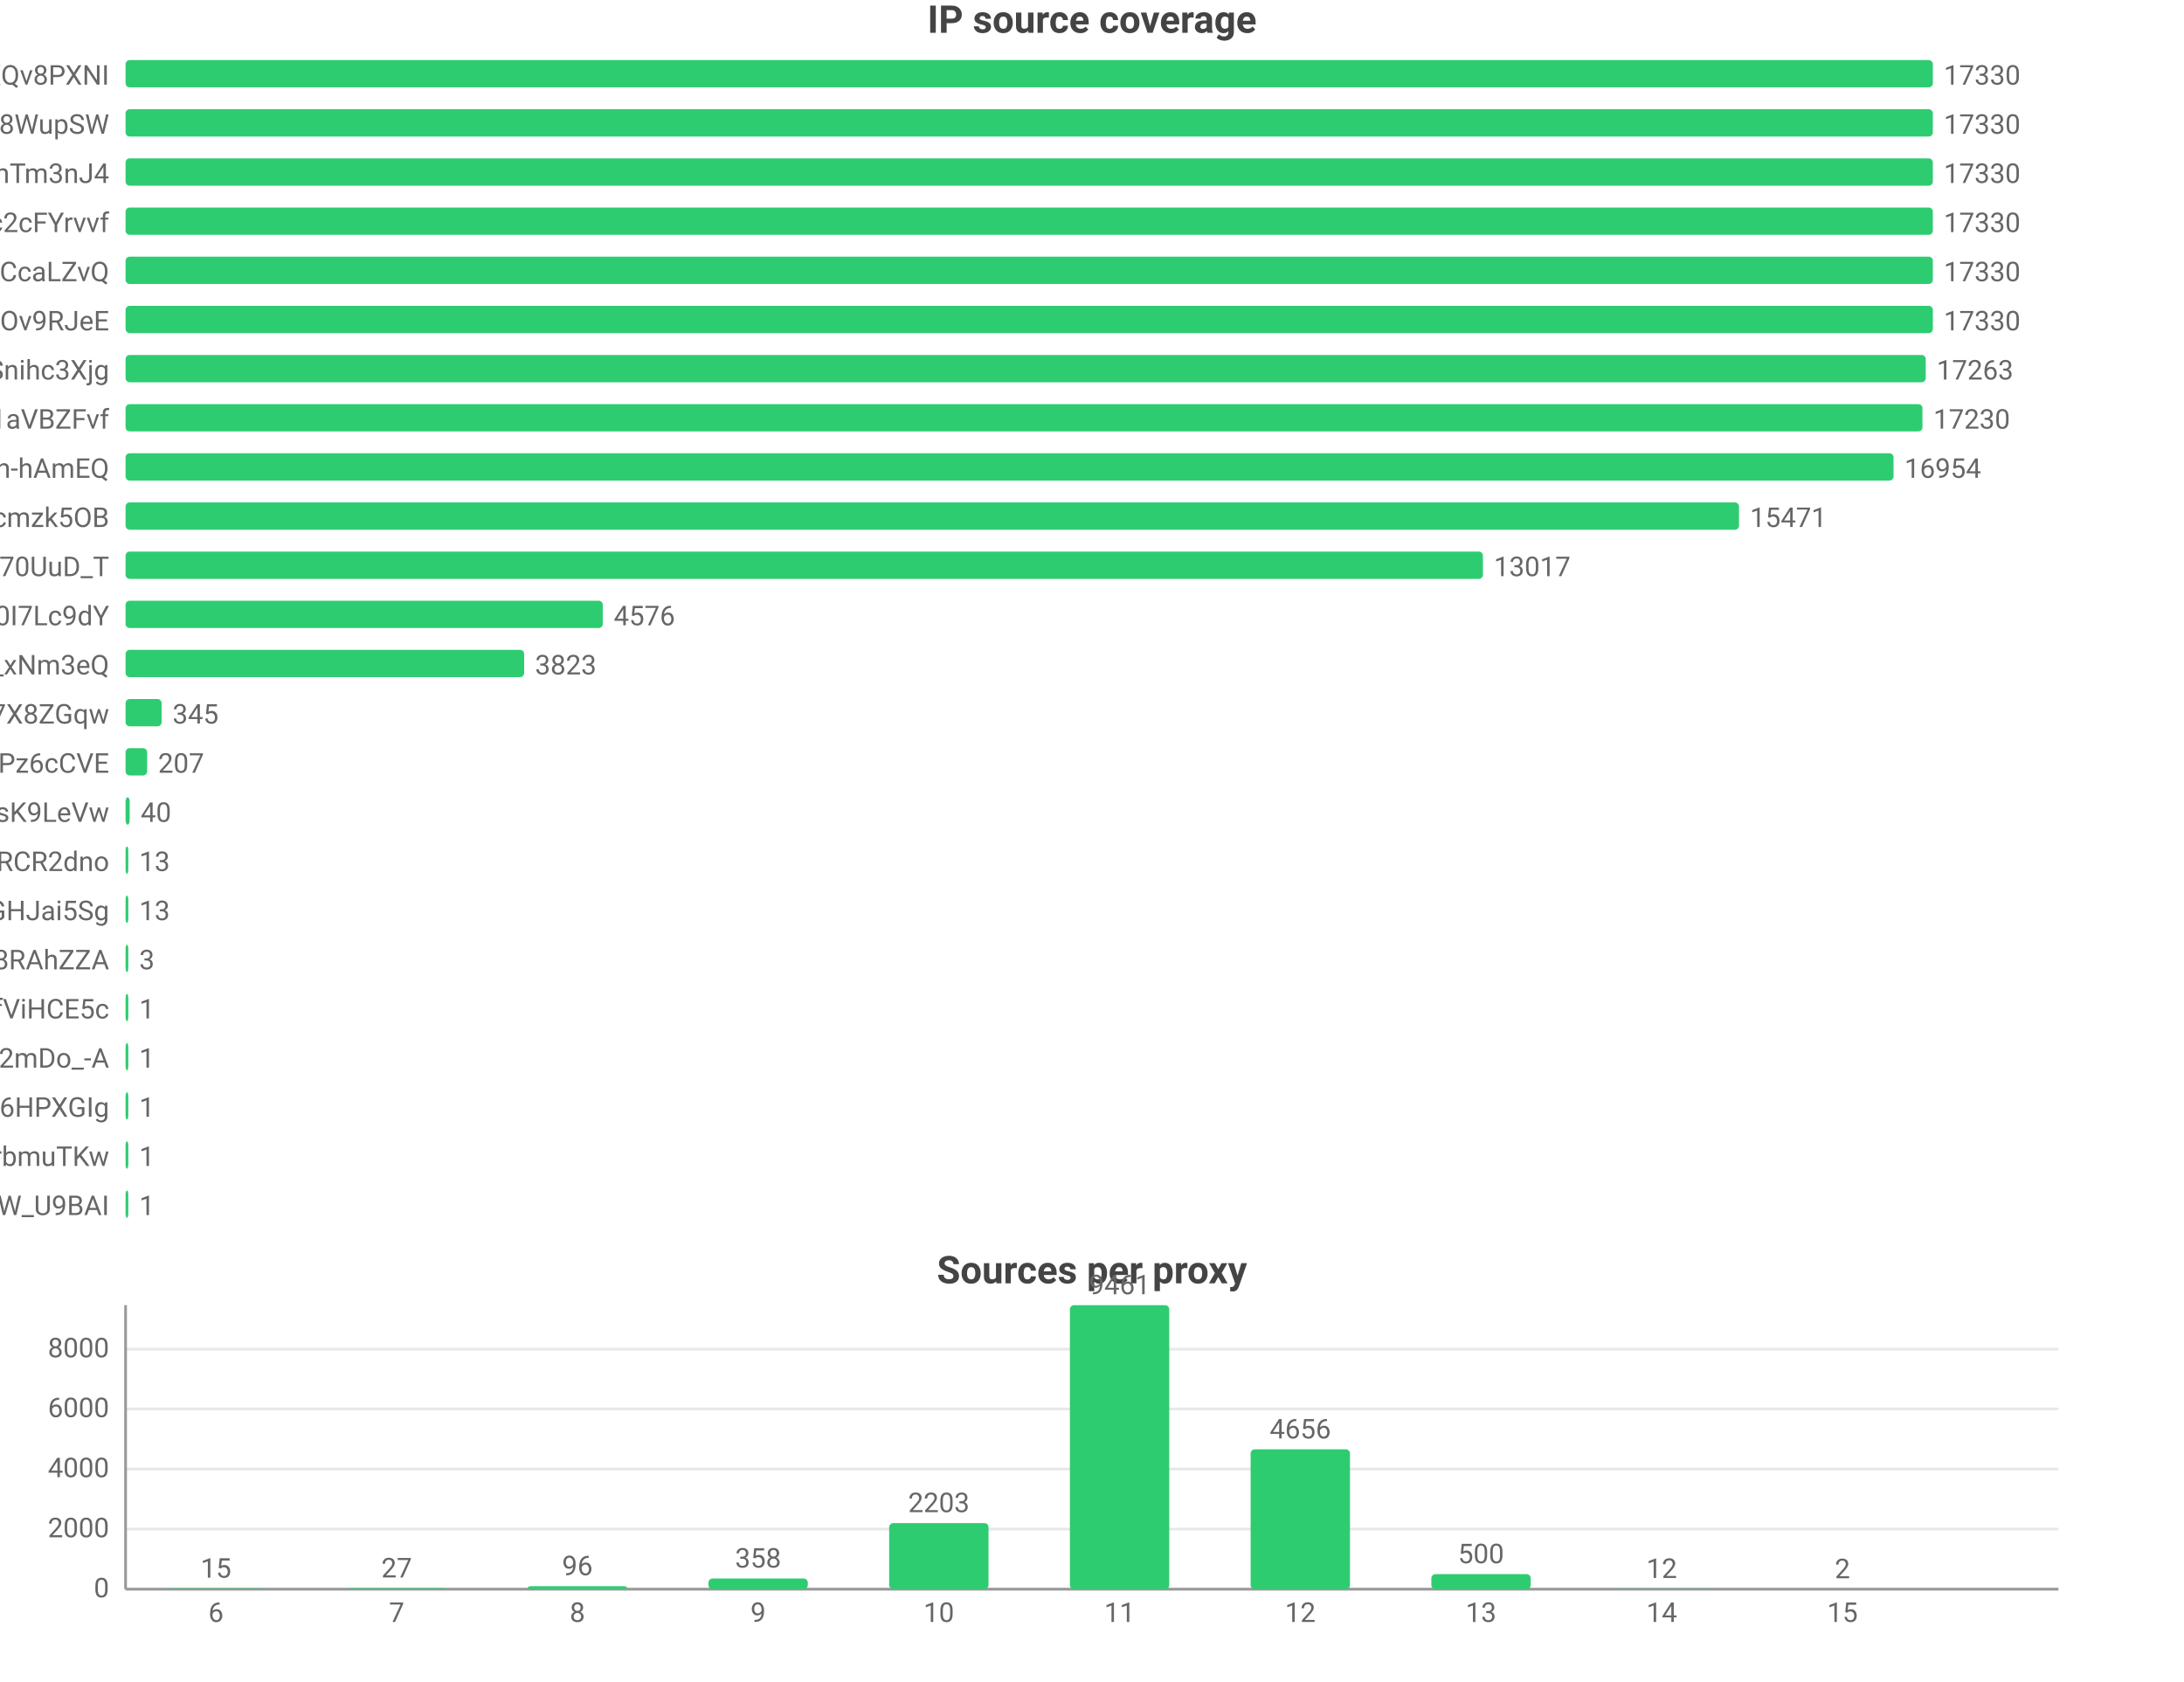
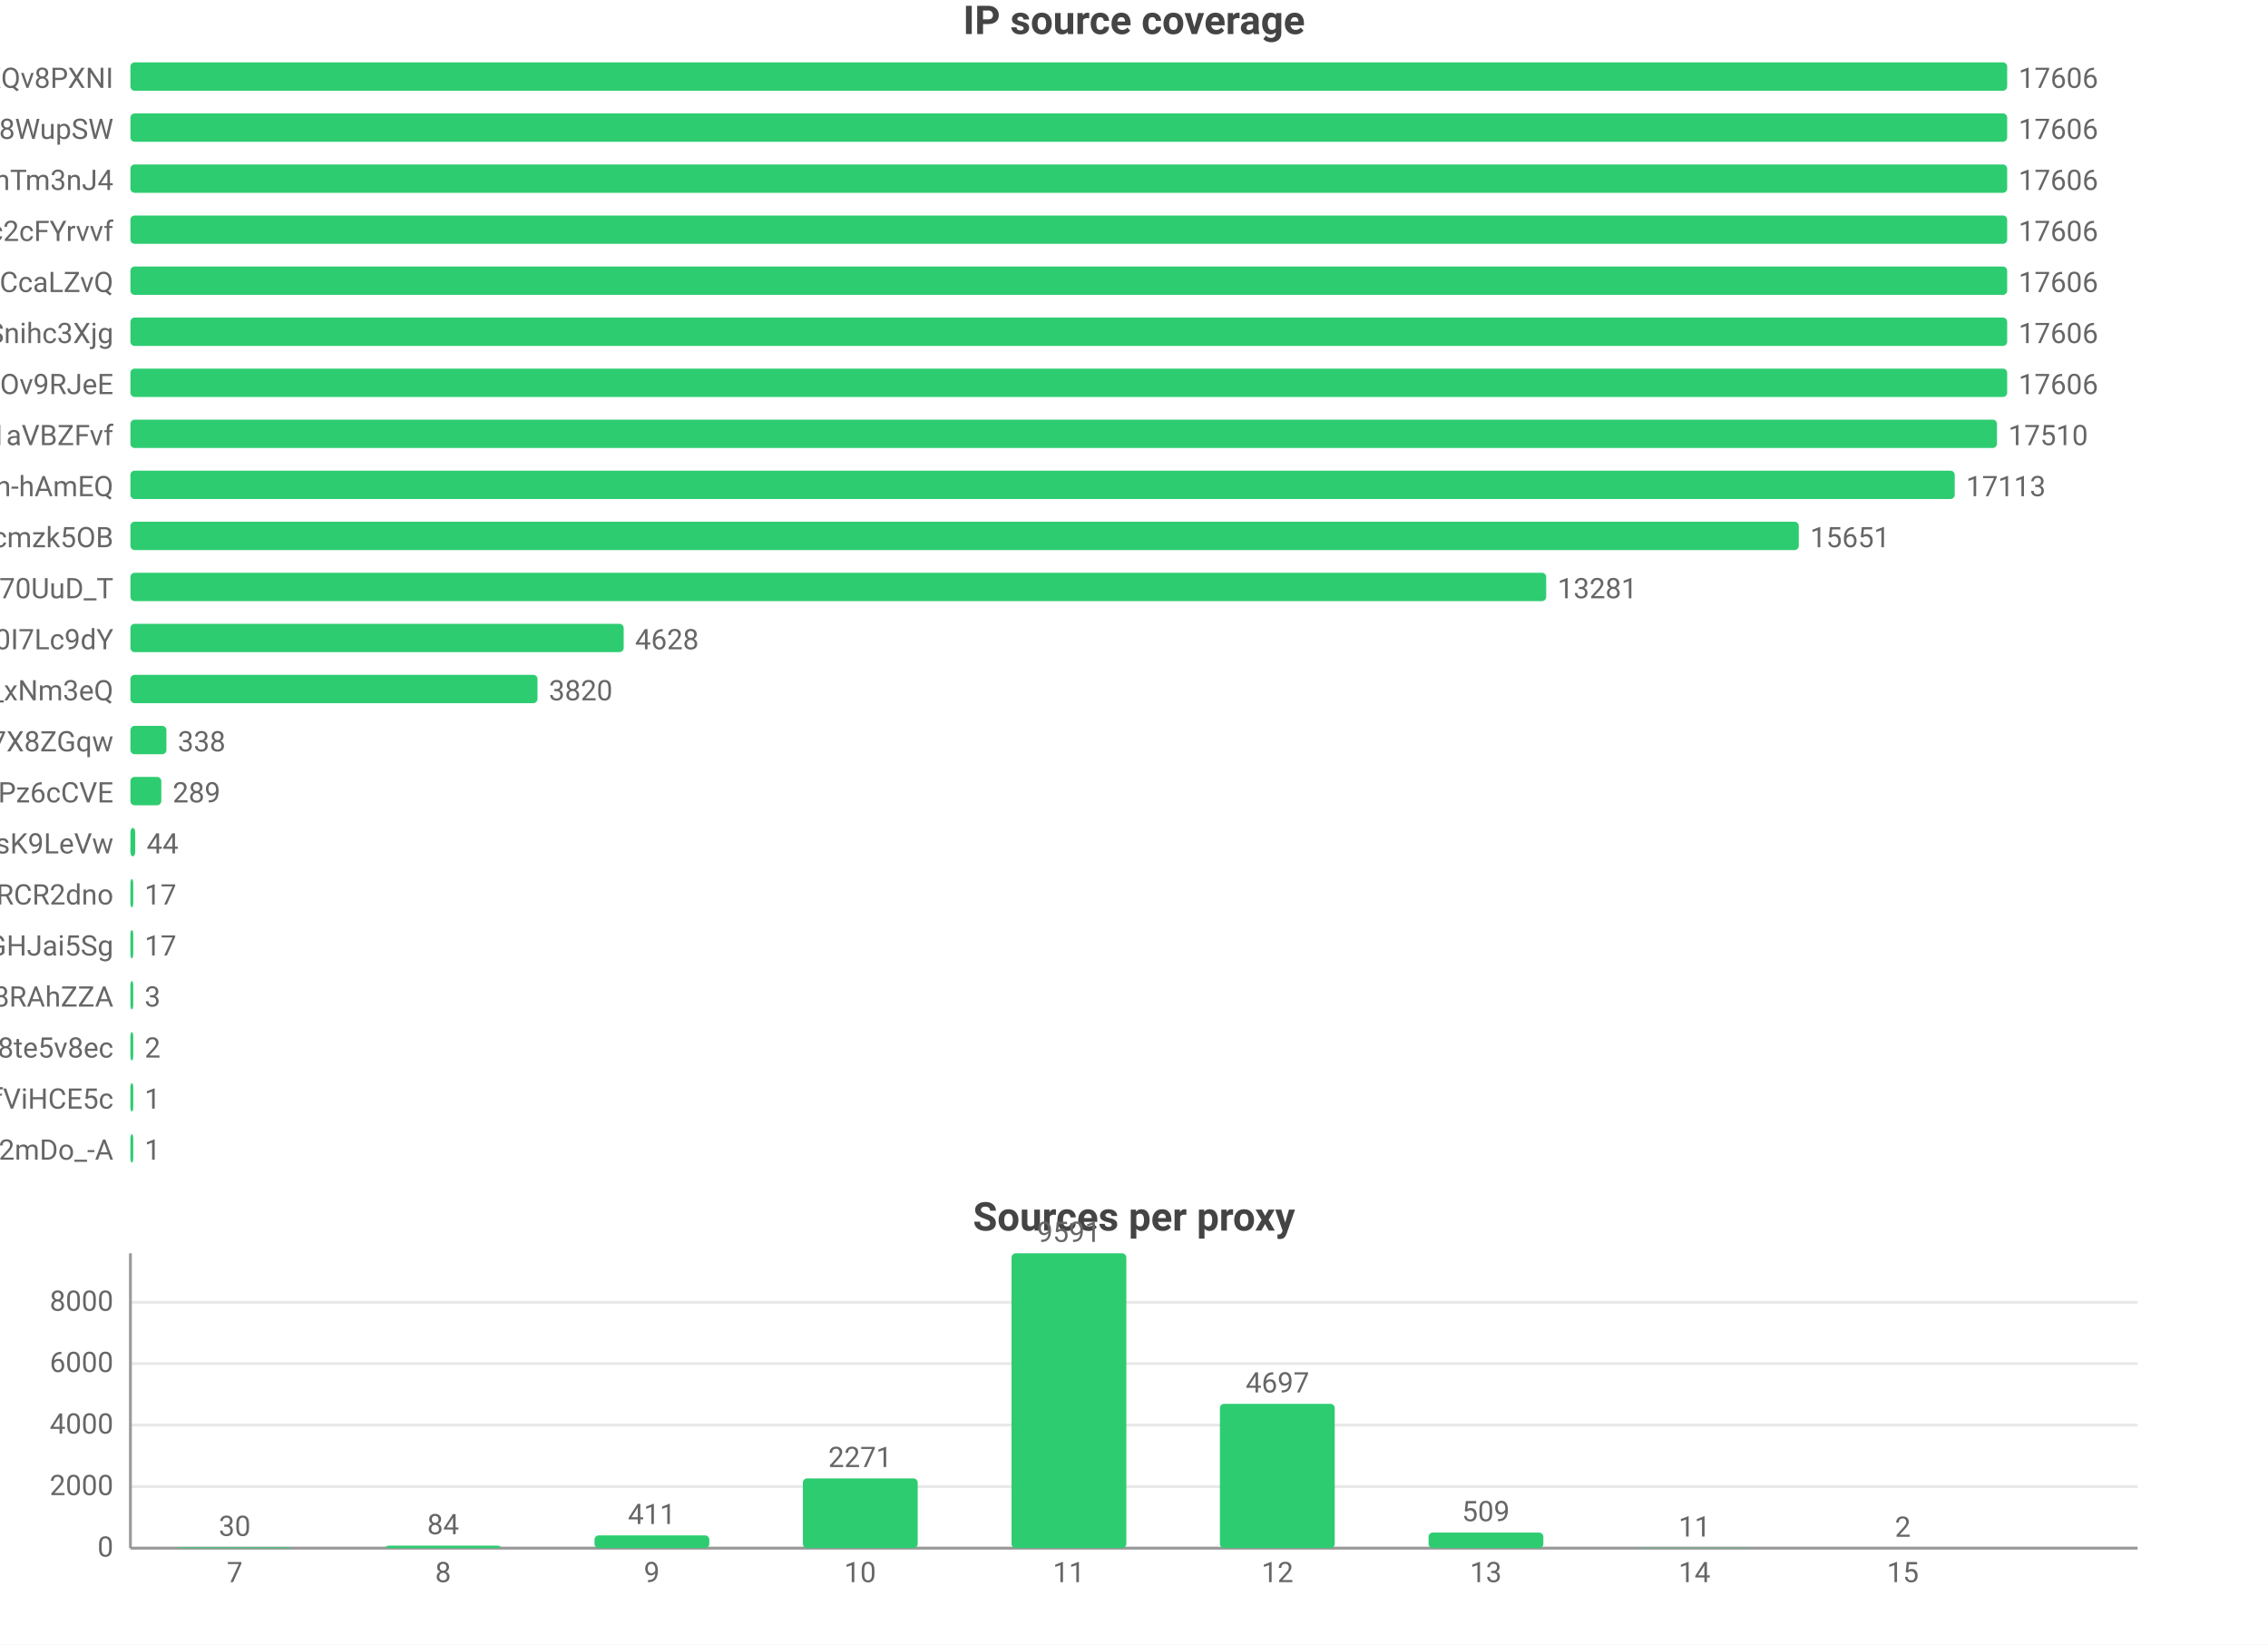
- <svg xmlns="http://www.w3.org/2000/svg" width="800" height="616" viewBox="0 0 800 616">
-   <rect width="800" height="616" fill="#ffffff" />
+ <svg xmlns="http://www.w3.org/2000/svg" width="800" height="580" viewBox="0 0 800 580">
+   <rect width="800" height="580" fill="#ffffff" />
  <style>text{font-family:system-ui,-apple-system,'Segoe UI',Roboto,'PingFang SC','Microsoft YaHei','Noto Sans CJK SC',sans-serif}.g{stroke:#e8e8e8;stroke-width:1}.a{stroke:#999;stroke-width:1}.t{font-size:10px;fill:#666}.m{font-size:10px;text-anchor:middle;fill:#666}.e{font-size:10px;text-anchor:end;fill:#666}.l{font-size:11px;fill:#333}.tt{font-size:14px;font-weight:600;text-anchor:middle;fill:#444}.em{font-size:13px;text-anchor:middle;fill:#999}</style>
  <text class="tt" x="400.0" y="12">IP source coverage</text>
  <text class="e" x="40" y="31">rsrc_YmwQdEYueobUJ7o0R-mXQv8PXNI</text>
  <rect x="46" y="22" width="662" height="10" fill="#2ecc71" rx="1.5" />
-   <text class="t" x="712" y="31">17330</text>
+   <text class="t" x="712" y="31">17606</text>
  <text class="e" x="40" y="49">rsrc_Kf72a5Rnsi5l_-kq8f8WupSW</text>
  <rect x="46" y="40" width="662" height="10" fill="#2ecc71" rx="1.5" />
-   <text class="t" x="712" y="49">17330</text>
+   <text class="t" x="712" y="49">17606</text>
  <text class="e" x="40" y="67">rsrc_8J7Mvr-6DA7BBOtGFT3QhTm3nJ4</text>
  <rect x="46" y="58" width="662" height="10" fill="#2ecc71" rx="1.5" />
-   <text class="t" x="712" y="67">17330</text>
+   <text class="t" x="712" y="67">17606</text>
  <text class="e" x="40" y="85">rsrc_N0DphMQvqfO6-stc2cFYrvvf</text>
  <rect x="46" y="76" width="662" height="10" fill="#2ecc71" rx="1.5" />
-   <text class="t" x="712" y="85">17330</text>
+   <text class="t" x="712" y="85">17606</text>
  <text class="e" x="40" y="103">rsrc_y1f6AcnstjvbsPXVio2CcaLZvQ</text>
  <rect x="46" y="94" width="662" height="10" fill="#2ecc71" rx="1.5" />
-   <text class="t" x="712" y="103">17330</text>
-   <text class="e" x="40" y="121">rsrc_phRkyFPJDKAG-t3D4gC7qC7dOv9RJeE</text>
+   <text class="t" x="712" y="103">17606</text>
+   <text class="e" x="40" y="121">rsrc_udXhFfUWqS8V61wbeSoAvSnihc3Xjg</text>
  <rect x="46" y="112" width="662" height="10" fill="#2ecc71" rx="1.5" />
-   <text class="t" x="712" y="121">17330</text>
-   <text class="e" x="40" y="139">rsrc_udXhFfUWqS8V61wbeSoAvSnihc3Xjg</text>
-   <rect x="46" y="130" width="659.4" height="10" fill="#2ecc71" rx="1.5" />
-   <text class="t" x="709.4" y="139">17263</text>
+   <text class="t" x="712" y="121">17606</text>
+   <text class="e" x="40" y="139">rsrc_phRkyFPJDKAG-t3D4gC7qC7dOv9RJeE</text>
+   <rect x="46" y="130" width="662" height="10" fill="#2ecc71" rx="1.5" />
+   <text class="t" x="712" y="139">17606</text>
  <text class="e" x="40" y="157">rsrc_3UBRP7wwxr0KCZcckKaO1aVBZFvf</text>
-   <rect x="46" y="148" width="658.2" height="10" fill="#2ecc71" rx="1.5" />
-   <text class="t" x="708.2" y="157">17230</text>
+   <rect x="46" y="148" width="658.4" height="10" fill="#2ecc71" rx="1.5" />
+   <text class="t" x="708.4" y="157">17510</text>
  <text class="e" x="40" y="175">rsrc_je3zDruIeQJtGRSh-hAmEQ</text>
-   <rect x="46" y="166" width="647.6" height="10" fill="#2ecc71" rx="1.5" />
-   <text class="t" x="697.6" y="175">16954</text>
+   <rect x="46" y="166" width="643.5" height="10" fill="#2ecc71" rx="1.5" />
+   <text class="t" x="693.5" y="175">17113</text>
  <text class="e" x="40" y="193">rsrc_K-0jAGBqjvCEp0Px6UbuWcmzk5OB</text>
-   <rect x="46" y="184" width="591.0" height="10" fill="#2ecc71" rx="1.5" />
-   <text class="t" x="641.0" y="193">15471</text>
+   <rect x="46" y="184" width="588.5" height="10" fill="#2ecc71" rx="1.5" />
+   <text class="t" x="638.5" y="193">15651</text>
  <text class="e" x="40" y="211">rsrc_Fe2TH426siPio70UuD_T</text>
-   <rect x="46" y="202" width="497.2" height="10" fill="#2ecc71" rx="1.5" />
-   <text class="t" x="547.2" y="211">13017</text>
+   <rect x="46" y="202" width="499.4" height="10" fill="#2ecc71" rx="1.5" />
+   <text class="t" x="549.4" y="211">13281</text>
  <text class="e" x="40" y="229">rsrc_zmdkNceYNtNIwTRnkeaDWUF0I7Lc9dY</text>
-   <rect x="46" y="220" width="174.8" height="10" fill="#2ecc71" rx="1.5" />
-   <text class="t" x="224.8" y="229">4576</text>
+   <rect x="46" y="220" width="174.0" height="10" fill="#2ecc71" rx="1.5" />
+   <text class="t" x="224.0" y="229">4628</text>
  <text class="e" x="40" y="247">rsrc_7HHr05kygIGY1_rUxDn2b0TfO3k_xNm3eQ</text>
-   <rect x="46" y="238" width="146.0" height="10" fill="#2ecc71" rx="1.5" />
-   <text class="t" x="196.0" y="247">3823</text>
+   <rect x="46" y="238" width="143.6" height="10" fill="#2ecc71" rx="1.5" />
+   <text class="t" x="193.6" y="247">3820</text>
  <text class="e" x="40" y="265">rsrc_KOcHY0zSvSXOKReI9zIAibe_1GV7X8ZGqw</text>
-   <rect x="46" y="256" width="13.2" height="10" fill="#2ecc71" rx="1.5" />
-   <text class="t" x="63.2" y="265">345</text>
+   <rect x="46" y="256" width="12.7" height="10" fill="#2ecc71" rx="1.5" />
+   <text class="t" x="62.7" y="265">338</text>
  <text class="e" x="40" y="283">rsrc_px-TVSmoFaih-Nh3Pz6cCVE</text>
-   <rect x="46" y="274" width="7.9" height="10" fill="#2ecc71" rx="1.5" />
-   <text class="t" x="57.9" y="283">207</text>
+   <rect x="46" y="274" width="10.9" height="10" fill="#2ecc71" rx="1.5" />
+   <text class="t" x="60.9" y="283">289</text>
  <text class="e" x="40" y="301">rsrc_y4RErEyr_I92cDIOQHlsK9LeVw</text>
-   <rect x="46" y="292" width="1.5" height="10" fill="#2ecc71" rx="1.5" />
-   <text class="t" x="51.5" y="301">40</text>
+   <rect x="46" y="292" width="1.7" height="10" fill="#2ecc71" rx="1.5" />
+   <text class="t" x="51.7" y="301">44</text>
  <text class="e" x="40" y="319">rsrc_-iwMUWtGMfvvmOs0VPBWChAcwcxiRCR2dno</text>
  <rect x="46" y="310" width="1" height="10" fill="#2ecc71" rx="1.5" />
-   <text class="t" x="51" y="319">13</text>
+   <text class="t" x="51" y="319">17</text>
  <text class="e" x="40" y="337">rsrc_yQvJePm0B6jHzCYC4GdGHJai5Sg</text>
  <rect x="46" y="328" width="1" height="10" fill="#2ecc71" rx="1.5" />
-   <text class="t" x="51" y="337">13</text>
+   <text class="t" x="51" y="337">17</text>
  <text class="e" x="40" y="355">rsrc_fnyhZVmiRBg9CcJyZftoJjG8RAhZZA</text>
  <rect x="46" y="346" width="1" height="10" fill="#2ecc71" rx="1.5" />
  <text class="t" x="51" y="355">3</text>
-   <text class="e" x="40" y="373">rsrc_r5Qm4HD74aEPzYWaXJ5xTDmfViHCE5c</text>
+   <text class="e" x="40" y="373">rsrc_htw8nZZHu0UN_vciVqNpM1nLqDu6f8j8te5v8ec</text>
  <rect x="46" y="364" width="1" height="10" fill="#2ecc71" rx="1.5" />
-   <text class="t" x="51" y="373">1</text>
-   <text class="e" x="40" y="391">rsrc_YY9vmpvAdBd76NYzbVa2mDo_-A</text>
+   <text class="t" x="51" y="373">2</text>
+   <text class="e" x="40" y="391">rsrc_r5Qm4HD74aEPzYWaXJ5xTDmfViHCE5c</text>
  <rect x="46" y="382" width="1" height="10" fill="#2ecc71" rx="1.5" />
  <text class="t" x="51" y="391">1</text>
-   <text class="e" x="40" y="409">rsrc_ge-Y9z4dbrC0gGHPiORpxHKx4RgHFOI6HPXGIg</text>
+   <text class="e" x="40" y="409">rsrc_YY9vmpvAdBd76NYzbVa2mDo_-A</text>
  <rect x="46" y="400" width="1" height="10" fill="#2ecc71" rx="1.5" />
  <text class="t" x="51" y="409">1</text>
-   <text class="e" x="40" y="427">rsrc_xdOthPT0FkM4lHnZzhWrbmuTKw</text>
-   <rect x="46" y="418" width="1" height="10" fill="#2ecc71" rx="1.5" />
-   <text class="t" x="51" y="427">1</text>
-   <text class="e" x="40" y="445">rsrc_We6jsP3IIBC6jnF7W_U9BAI</text>
-   <rect x="46" y="436" width="1" height="10" fill="#2ecc71" rx="1.5" />
-   <text class="t" x="51" y="445">1</text>
-   <text class="tt" x="400.0" y="470">Sources per proxy</text>
-   <line class="g" x1="46" y1="582" x2="754" y2="582" />
-   <text class="e" x="40" y="585">0</text>
-   <line class="g" x1="46" y1="560.0" x2="754" y2="560.0" />
-   <text class="e" x="40" y="563.0">2000</text>
-   <line class="g" x1="46" y1="538.0" x2="754" y2="538.0" />
-   <text class="e" x="40" y="541.0">4000</text>
-   <line class="g" x1="46" y1="516.0" x2="754" y2="516.0" />
-   <text class="e" x="40" y="519.0">6000</text>
-   <line class="g" x1="46" y1="494.1" x2="754" y2="494.1" />
-   <text class="e" x="40" y="497.1">8000</text>
-   <line class="a" x1="46" y1="478" x2="46" y2="582" />
-   <line class="a" x1="46" y1="582" x2="754" y2="582" />
-   <rect x="60.9" y="581.8" width="36.4" height="0.2" fill="#2ecc71" rx="1.5" />
-   <text class="m" x="79.1" y="577.8">15</text>
-   <text class="m" x="79.1" y="594">6</text>
-   <rect x="127.1" y="581.7" width="36.4" height="0.3" fill="#2ecc71" rx="1.5" />
-   <text class="m" x="145.3" y="577.7">27</text>
-   <text class="m" x="145.3" y="594">7</text>
-   <rect x="193.3" y="580.9" width="36.4" height="1.1" fill="#2ecc71" rx="1.5" />
-   <text class="m" x="211.5" y="576.9">96</text>
-   <text class="m" x="211.5" y="594">8</text>
-   <rect x="259.5" y="578.1" width="36.4" height="3.9" fill="#2ecc71" rx="1.5" />
-   <text class="m" x="277.7" y="574.1">358</text>
-   <text class="m" x="277.7" y="594">9</text>
-   <rect x="325.7" y="557.8" width="36.4" height="24.2" fill="#2ecc71" rx="1.5" />
-   <text class="m" x="343.9" y="553.8">2203</text>
-   <text class="m" x="343.9" y="594">10</text>
-   <rect x="391.9" y="478" width="36.4" height="104" fill="#2ecc71" rx="1.5" />
-   <text class="m" x="410.1" y="474">9461</text>
-   <text class="m" x="410.1" y="594">11</text>
-   <rect x="458.1" y="530.8" width="36.4" height="51.2" fill="#2ecc71" rx="1.5" />
-   <text class="m" x="476.3" y="526.8">4656</text>
-   <text class="m" x="476.3" y="594">12</text>
-   <rect x="524.3" y="576.5" width="36.4" height="5.5" fill="#2ecc71" rx="1.5" />
-   <text class="m" x="542.5" y="572.5">500</text>
-   <text class="m" x="542.5" y="594">13</text>
-   <rect x="590.5" y="581.9" width="36.4" height="0.1" fill="#2ecc71" rx="1.5" />
-   <text class="m" x="608.7" y="577.9">12</text>
-   <text class="m" x="608.7" y="594">14</text>
-   <rect x="656.7" y="582.0" width="36.4" height="0.0" fill="#2ecc71" rx="1.5" />
-   <text class="m" x="674.9" y="578.0">2</text>
-   <text class="m" x="674.9" y="594">15</text>
+   <text class="tt" x="400.0" y="434">Sources per proxy</text>
+   <line class="g" x1="46" y1="546" x2="754" y2="546" />
+   <text class="e" x="40" y="549">0</text>
+   <line class="g" x1="46" y1="524.3" x2="754" y2="524.3" />
+   <text class="e" x="40" y="527.3">2000</text>
+   <line class="g" x1="46" y1="502.6" x2="754" y2="502.6" />
+   <text class="e" x="40" y="505.6">4000</text>
+   <line class="g" x1="46" y1="480.9" x2="754" y2="480.9" />
+   <text class="e" x="40" y="483.9">6000</text>
+   <line class="g" x1="46" y1="459.3" x2="754" y2="459.3" />
+   <text class="e" x="40" y="462.3">8000</text>
+   <line class="a" x1="46" y1="442" x2="46" y2="546" />
+   <line class="a" x1="46" y1="546" x2="754" y2="546" />
+   <rect x="62.5" y="545.7" width="40.5" height="0.3" fill="#2ecc71" rx="1.5" />
+   <text class="m" x="82.8" y="541.7">30</text>
+   <text class="m" x="82.8" y="558">7</text>
+   <rect x="136.1" y="545.1" width="40.5" height="0.9" fill="#2ecc71" rx="1.5" />
+   <text class="m" x="156.3" y="541.1">84</text>
+   <text class="m" x="156.3" y="558">8</text>
+   <rect x="209.7" y="541.5" width="40.5" height="4.5" fill="#2ecc71" rx="1.5" />
+   <text class="m" x="229.9" y="537.5">411</text>
+   <text class="m" x="229.9" y="558">9</text>
+   <rect x="283.2" y="521.4" width="40.5" height="24.6" fill="#2ecc71" rx="1.5" />
+   <text class="m" x="303.4" y="517.4">2271</text>
+   <text class="m" x="303.4" y="558">10</text>
+   <rect x="356.8" y="442" width="40.5" height="104" fill="#2ecc71" rx="1.5" />
+   <text class="m" x="377" y="438">9591</text>
+   <text class="m" x="377" y="558">11</text>
+   <rect x="430.3" y="495.1" width="40.5" height="50.9" fill="#2ecc71" rx="1.5" />
+   <text class="m" x="450.6" y="491.1">4697</text>
+   <text class="m" x="450.6" y="558">12</text>
+   <rect x="503.9" y="540.5" width="40.5" height="5.5" fill="#2ecc71" rx="1.5" />
+   <text class="m" x="524.1" y="536.5">509</text>
+   <text class="m" x="524.1" y="558">13</text>
+   <rect x="577.4" y="545.9" width="40.5" height="0.1" fill="#2ecc71" rx="1.5" />
+   <text class="m" x="597.7" y="541.9">11</text>
+   <text class="m" x="597.7" y="558">14</text>
+   <rect x="651.0" y="546.0" width="40.5" height="0.0" fill="#2ecc71" rx="1.5" />
+   <text class="m" x="671.2" y="542.0">2</text>
+   <text class="m" x="671.2" y="558">15</text>
</svg>
